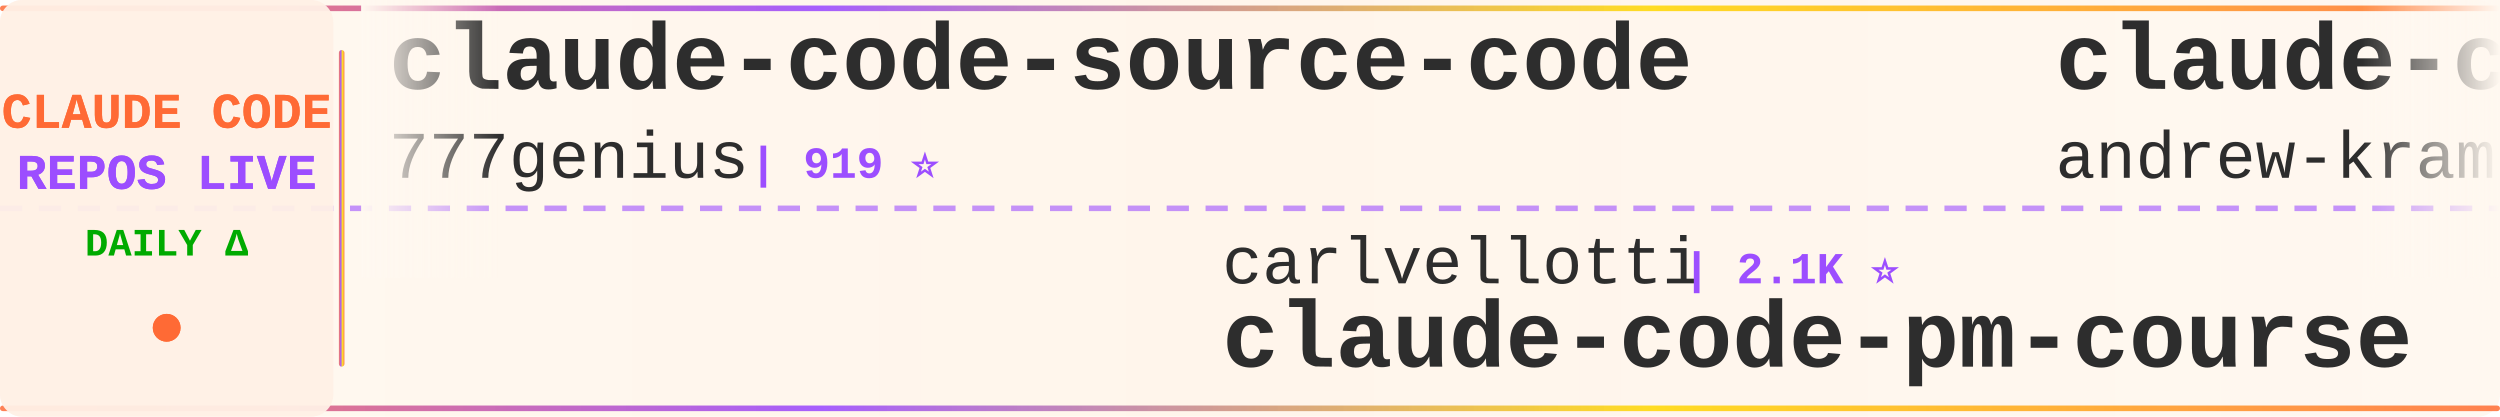
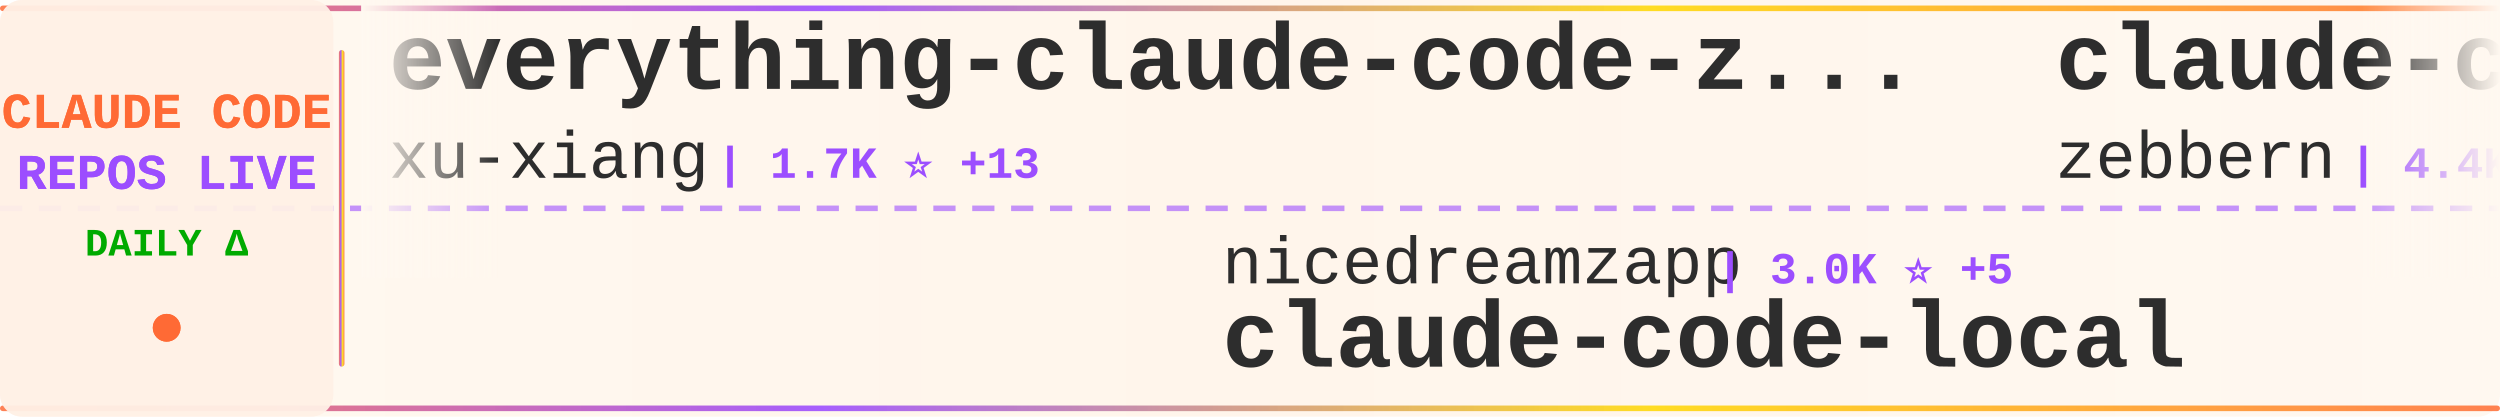
<svg xmlns="http://www.w3.org/2000/svg" width="900" height="150">
  <defs>
    <linearGradient id="tickerBg" x1="0%" y1="0%" x2="100%" y2="0%">
      <stop offset="0%" style="stop-color:#fff8f0;stop-opacity:0.98" />
      <stop offset="50%" style="stop-color:#fff5eb;stop-opacity:1" />
      <stop offset="100%" style="stop-color:#fff8f0;stop-opacity:0.98" />
    </linearGradient>
    <linearGradient id="borderGrad" x1="0%" y1="0%" x2="100%" y2="0%">
      <stop offset="0%" style="stop-color:#FF6B35;stop-opacity:0.85">
        <animate attributeName="stop-opacity" values="0.85;1;0.85" dur="2s" repeatCount="indefinite" />
      </stop>
      <stop offset="33%" style="stop-color:#9C4EFF;stop-opacity:0.9">
        <animate attributeName="stop-opacity" values="0.9;1;0.9" dur="2.2s" repeatCount="indefinite" />
      </stop>
      <stop offset="66%" style="stop-color:#FFD700;stop-opacity:0.85">
        <animate attributeName="stop-opacity" values="0.85;1;0.85" dur="1.8s" repeatCount="indefinite" />
      </stop>
      <stop offset="100%" style="stop-color:#FF6B35;stop-opacity:0.85">
        <animate attributeName="stop-opacity" values="0.85;1;0.85" dur="2s" repeatCount="indefinite" />
      </stop>
    </linearGradient>
    <filter id="textGlow">
      <feGaussianBlur stdDeviation="0.15" result="coloredBlur" />
      <feMerge>
        <feMergeNode in="coloredBlur" />
        <feMergeNode in="SourceGraphic" />
      </feMerge>
    </filter>
    <filter id="metricGlow">
      <feGaussianBlur stdDeviation="0.2" result="coloredBlur" />
      <feMerge>
        <feMergeNode in="coloredBlur" />
        <feMergeNode in="SourceGraphic" />
      </feMerge>
    </filter>
    <linearGradient id="leftFade" x1="0%" y1="0%" x2="100%" y2="0%">
      <stop offset="0%" style="stop-color:#fff8f0;stop-opacity:1" />
      <stop offset="100%" style="stop-color:#fff8f0;stop-opacity:0" />
    </linearGradient>
    <linearGradient id="rightFade" x1="0%" y1="0%" x2="100%" y2="0%">
      <stop offset="0%" style="stop-color:#fff8f0;stop-opacity:0" />
      <stop offset="100%" style="stop-color:#fff8f0;stop-opacity:1" />
    </linearGradient>
  </defs>
  <rect width="900" height="150" fill="url(#tickerBg)" rx="8" />
  <rect x="0" y="2" width="900" height="2" fill="url(#borderGrad)" rx="1" />
  <rect x="0" y="146" width="900" height="2" fill="url(#borderGrad)" rx="1" />
  <line x1="0" y1="75" x2="900" y2="75" stroke="#9C4EFF" stroke-width="2" stroke-dasharray="8 6" opacity="0.6" />
  <rect x="0" y="0" width="120" height="150" fill="#fff0e6" opacity="0.95" rx="8" />
  <text x="60" y="46" font-family="'Courier New', monospace" font-size="18" font-weight="bold" fill="#FF6B35" text-anchor="middle" filter="url(#textGlow)">
    CLAUDE CODE
  </text>
  <text x="60" y="68" font-family="'Courier New', monospace" font-size="18" font-weight="bold" fill="#9C4EFF" text-anchor="middle" filter="url(#textGlow)">
    REPOS LIVE
  </text>
  <text x="60" y="92" font-family="'Courier New', monospace" font-size="14" font-weight="bold" fill="#00aa00" text-anchor="middle">
    DAILY Δ
  </text>
  <circle cx="60" cy="118" r="5" fill="#FF6B35" filter="url(#metricGlow)">
    <animate attributeName="r" values="4;6;4" dur="1.5s" repeatCount="indefinite" />
    <animate attributeName="opacity" values="0.6;1;0.6" dur="1.5s" repeatCount="indefinite" />
  </circle>
  <rect x="122" y="18" width="2" height="114" fill="url(#borderGrad)" rx="1" />
  <clipPath id="tickerClip">
    <rect x="130" y="0" width="770" height="150" />
  </clipPath>
  <g clip-path="url(#tickerClip)">
    <g id="tickerItems">
      <animateTransform attributeName="transform" attributeType="XML" type="translate" from="0 0" to="-3000 0" dur="54s" repeatCount="indefinite" />
      <g transform="translate(0, 0)">
-         <text x="140" y="32" font-family="'Courier New', monospace" font-size="34" font-weight="bold" fill="#2d2d2d">claude-code-source-code</text>
-         <text x="140" y="64" font-family="'Courier New', monospace" font-size="24" font-weight="normal" fill="#2d2d2d" opacity="1.0">777genius</text>
-         <text x="270" y="64" font-family="'Courier New', monospace" font-size="16" font-weight="bold" fill="#9C4EFF"> | 919 ⭐</text>
+         <text x="140" y="32" font-family="'Courier New', monospace" font-size="34" font-weight="bold" fill="#2d2d2d">everything-claude-code-z...</text>
+         <text x="140" y="64" font-family="'Courier New', monospace" font-size="24" font-weight="normal" fill="#2d2d2d" opacity="1.0">xu-xiang</text>
+         <text x="258" y="64" font-family="'Courier New', monospace" font-size="16" font-weight="bold" fill="#9C4EFF"> | 1.7K ⭐ +13</text>
      </g>
      <g transform="translate(300, 0)">
-         <text x="140" y="102" font-family="'Courier New', monospace" font-size="24" font-weight="normal" fill="#2d2d2d" opacity="1.0">carlvellotti</text>
-         <text x="306" y="102" font-family="'Courier New', monospace" font-size="16" font-weight="bold" fill="#9C4EFF"> | 2.1K ⭐</text>
-         <text x="140" y="132" font-family="'Courier New', monospace" font-size="34" font-weight="bold" fill="#2d2d2d">claude-code-pm-course</text>
+         <text x="140" y="102" font-family="'Courier New', monospace" font-size="24" font-weight="normal" fill="#2d2d2d" opacity="1.0">nicedreamzapp</text>
+         <text x="318" y="102" font-family="'Courier New', monospace" font-size="16" font-weight="bold" fill="#9C4EFF"> | 3.0K ⭐ +5</text>
+         <text x="140" y="132" font-family="'Courier New', monospace" font-size="34" font-weight="bold" fill="#2d2d2d">claude-code-local</text>
      </g>
      <g transform="translate(600, 0)">
+         <text x="140" y="32" font-family="'Courier New', monospace" font-size="34" font-weight="bold" fill="#2d2d2d">claude-code-guide</text>
+         <text x="140" y="64" font-family="'Courier New', monospace" font-size="24" font-weight="normal" fill="#2d2d2d" opacity="1.0">zebbern</text>
+         <text x="246" y="64" font-family="'Courier New', monospace" font-size="16" font-weight="bold" fill="#9C4EFF"> | 4.4K ⭐ +3</text>
+       </g>
+       <g transform="translate(900, 0)">
+         <text x="140" y="102" font-family="'Courier New', monospace" font-size="24" font-weight="normal" fill="#2d2d2d" opacity="1.0">guanshan</text>
+         <text x="258" y="102" font-family="'Courier New', monospace" font-size="16" font-weight="bold" fill="#9C4EFF"> | 61 ⭐</text>
+         <text x="140" y="132" font-family="'Courier New', monospace" font-size="34" font-weight="bold" fill="#2d2d2d">ClaudeCode</text>
+       </g>
+       <g transform="translate(1200, 0)">
+         <text x="140" y="32" font-family="'Courier New', monospace" font-size="34" font-weight="bold" fill="#2d2d2d">collection-claude-code-s...</text>
+         <text x="140" y="64" font-family="'Courier New', monospace" font-size="24" font-weight="normal" fill="#2d2d2d" opacity="1.0">chauncygu</text>
+         <text x="270" y="64" font-family="'Courier New', monospace" font-size="16" font-weight="bold" fill="#9C4EFF"> | 2.8K ⭐ +2</text>
+       </g>
+       <g transform="translate(1500, 0)">
+         <text x="140" y="102" font-family="'Courier New', monospace" font-size="24" font-weight="normal" fill="#2d2d2d" opacity="1.0">disler</text>
+         <text x="234" y="102" font-family="'Courier New', monospace" font-size="16" font-weight="bold" fill="#9C4EFF"> | 1.5K ⭐ +3</text>
+         <text x="140" y="132" font-family="'Courier New', monospace" font-size="34" font-weight="bold" fill="#2d2d2d">pi-vs-claude-code</text>
+       </g>
+       <g transform="translate(1800, 0)">
        <text x="140" y="32" font-family="'Courier New', monospace" font-size="34" font-weight="bold" fill="#2d2d2d">claude-code-source-build</text>
        <text x="140" y="64" font-family="'Courier New', monospace" font-size="24" font-weight="normal" fill="#2d2d2d" opacity="1.0">andrew-kramer-inno</text>
        <text x="378" y="64" font-family="'Courier New', monospace" font-size="16" font-weight="bold" fill="#9C4EFF"> | 595 ⭐</text>
      </g>
-       <g transform="translate(900, 0)">
-         <text x="140" y="102" font-family="'Courier New', monospace" font-size="24" font-weight="normal" fill="#2d2d2d" opacity="1.0">oboard</text>
-         <text x="234" y="102" font-family="'Courier New', monospace" font-size="16" font-weight="bold" fill="#9C4EFF"> | 3.3K ⭐ +2</text>
-         <text x="140" y="132" font-family="'Courier New', monospace" font-size="34" font-weight="bold" fill="#2d2d2d">claude-code-rev</text>
-       </g>
-       <g transform="translate(1200, 0)">
-         <text x="140" y="32" font-family="'Courier New', monospace" font-size="34" font-weight="bold" fill="#2d2d2d">claude-code-system-promp...</text>
-         <text x="140" y="64" font-family="'Courier New', monospace" font-size="24" font-weight="normal" fill="#2d2d2d" opacity="1.0">Piebald-AI</text>
-         <text x="282" y="64" font-family="'Courier New', monospace" font-size="16" font-weight="bold" fill="#9C4EFF"> | 11.9K ⭐ +24</text>
-       </g>
-       <g transform="translate(1500, 0)">
-         <text x="140" y="102" font-family="'Courier New', monospace" font-size="24" font-weight="normal" fill="#2d2d2d" opacity="1.0">lintsinghua</text>
-         <text x="294" y="102" font-family="'Courier New', monospace" font-size="16" font-weight="bold" fill="#9C4EFF"> | 4.0K ⭐ +8</text>
-         <text x="140" y="132" font-family="'Courier New', monospace" font-size="34" font-weight="bold" fill="#2d2d2d">claude-code-book</text>
-       </g>
-       <g transform="translate(1800, 0)">
-         <text x="140" y="32" font-family="'Courier New', monospace" font-size="34" font-weight="bold" fill="#2d2d2d">claude-code-source</text>
-         <text x="140" y="64" font-family="'Courier New', monospace" font-size="24" font-weight="normal" fill="#2d2d2d" opacity="1.0">JrCx7scC</text>
-         <text x="258" y="64" font-family="'Courier New', monospace" font-size="16" font-weight="bold" fill="#9C4EFF"> | 371 ⭐</text>
-       </g>
      <g transform="translate(2100, 0)">
-         <text x="140" y="102" font-family="'Courier New', monospace" font-size="24" font-weight="normal" fill="#2d2d2d" opacity="1.0">ghuntley</text>
-         <text x="258" y="102" font-family="'Courier New', monospace" font-size="16" font-weight="bold" fill="#9C4EFF"> | 987 ⭐</text>
-         <text x="140" y="132" font-family="'Courier New', monospace" font-size="34" font-weight="bold" fill="#2d2d2d">claude-code-source-code-...</text>
+         <text x="140" y="102" font-family="'Courier New', monospace" font-size="24" font-weight="normal" fill="#2d2d2d" opacity="1.0">KPR111</text>
+         <text x="234" y="102" font-family="'Courier New', monospace" font-size="16" font-weight="bold" fill="#9C4EFF"> | 18 ⭐</text>
+         <text x="140" y="132" font-family="'Courier New', monospace" font-size="34" font-weight="bold" fill="#2d2d2d">Claude-Code</text>
      </g>
      <g transform="translate(2400, 0)">
-         <text x="140" y="32" font-family="'Courier New', monospace" font-size="34" font-weight="bold" fill="#2d2d2d">ECC</text>
-         <text x="140" y="64" font-family="'Courier New', monospace" font-size="24" font-weight="normal" fill="#2d2d2d" opacity="1.0">affaan-m</text>
-         <text x="258" y="64" font-family="'Courier New', monospace" font-size="16" font-weight="bold" fill="#9C4EFF"> | 230.7K ⭐ +366</text>
+         <text x="140" y="32" font-family="'Courier New', monospace" font-size="34" font-weight="bold" fill="#2d2d2d">system_prompts_leaks</text>
+         <text x="140" y="64" font-family="'Courier New', monospace" font-size="24" font-weight="normal" fill="#2d2d2d" opacity="1.0">asgeirtj</text>
+         <text x="258" y="64" font-family="'Courier New', monospace" font-size="16" font-weight="bold" fill="#9C4EFF"> | 58.7K ⭐ +284</text>
      </g>
      <g transform="translate(2700, 0)">
-         <text x="140" y="102" font-family="'Courier New', monospace" font-size="24" font-weight="normal" fill="#2d2d2d" opacity="1.0">kodu-ai</text>
-         <text x="246" y="102" font-family="'Courier New', monospace" font-size="16" font-weight="bold" fill="#9C4EFF"> | 5.3K ⭐</text>
-         <text x="140" y="132" font-family="'Courier New', monospace" font-size="34" font-weight="bold" fill="#2d2d2d">claude-coder</text>
+         <text x="140" y="102" font-family="'Courier New', monospace" font-size="24" font-weight="normal" fill="#2d2d2d" opacity="1.0">SeemSeam</text>
+         <text x="258" y="102" font-family="'Courier New', monospace" font-size="16" font-weight="bold" fill="#9C4EFF"> | 3.3K ⭐ +7</text>
+         <text x="140" y="132" font-family="'Courier New', monospace" font-size="34" font-weight="bold" fill="#2d2d2d">claude_codex_bridge</text>
      </g>
      <g transform="translate(3000, 0)">
-         <text x="140" y="32" font-family="'Courier New', monospace" font-size="34" font-weight="bold" fill="#2d2d2d">claude-code-source-code</text>
-         <text x="140" y="64" font-family="'Courier New', monospace" font-size="24" font-weight="normal" fill="#2d2d2d" opacity="1.0">777genius</text>
-         <text x="270" y="64" font-family="'Courier New', monospace" font-size="16" font-weight="bold" fill="#9C4EFF"> | 919 ⭐</text>
+         <text x="140" y="32" font-family="'Courier New', monospace" font-size="34" font-weight="bold" fill="#2d2d2d">everything-claude-code-z...</text>
+         <text x="140" y="64" font-family="'Courier New', monospace" font-size="24" font-weight="normal" fill="#2d2d2d" opacity="1.0">xu-xiang</text>
+         <text x="258" y="64" font-family="'Courier New', monospace" font-size="16" font-weight="bold" fill="#9C4EFF"> | 1.7K ⭐ +13</text>
      </g>
      <g transform="translate(3300, 0)">
-         <text x="140" y="102" font-family="'Courier New', monospace" font-size="24" font-weight="normal" fill="#2d2d2d" opacity="1.0">carlvellotti</text>
-         <text x="306" y="102" font-family="'Courier New', monospace" font-size="16" font-weight="bold" fill="#9C4EFF"> | 2.1K ⭐</text>
-         <text x="140" y="132" font-family="'Courier New', monospace" font-size="34" font-weight="bold" fill="#2d2d2d">claude-code-pm-course</text>
+         <text x="140" y="102" font-family="'Courier New', monospace" font-size="24" font-weight="normal" fill="#2d2d2d" opacity="1.0">nicedreamzapp</text>
+         <text x="318" y="102" font-family="'Courier New', monospace" font-size="16" font-weight="bold" fill="#9C4EFF"> | 3.0K ⭐ +5</text>
+         <text x="140" y="132" font-family="'Courier New', monospace" font-size="34" font-weight="bold" fill="#2d2d2d">claude-code-local</text>
      </g>
      <g transform="translate(3600, 0)">
-         <text x="140" y="32" font-family="'Courier New', monospace" font-size="34" font-weight="bold" fill="#2d2d2d">claude-code-source-build</text>
-         <text x="140" y="64" font-family="'Courier New', monospace" font-size="24" font-weight="normal" fill="#2d2d2d" opacity="1.0">andrew-kramer-inno</text>
-         <text x="378" y="64" font-family="'Courier New', monospace" font-size="16" font-weight="bold" fill="#9C4EFF"> | 595 ⭐</text>
+         <text x="140" y="32" font-family="'Courier New', monospace" font-size="34" font-weight="bold" fill="#2d2d2d">claude-code-guide</text>
+         <text x="140" y="64" font-family="'Courier New', monospace" font-size="24" font-weight="normal" fill="#2d2d2d" opacity="1.0">zebbern</text>
+         <text x="246" y="64" font-family="'Courier New', monospace" font-size="16" font-weight="bold" fill="#9C4EFF"> | 4.4K ⭐ +3</text>
      </g>
      <g transform="translate(3900, 0)">
-         <text x="140" y="102" font-family="'Courier New', monospace" font-size="24" font-weight="normal" fill="#2d2d2d" opacity="1.0">oboard</text>
-         <text x="234" y="102" font-family="'Courier New', monospace" font-size="16" font-weight="bold" fill="#9C4EFF"> | 3.3K ⭐ +2</text>
-         <text x="140" y="132" font-family="'Courier New', monospace" font-size="34" font-weight="bold" fill="#2d2d2d">claude-code-rev</text>
+         <text x="140" y="102" font-family="'Courier New', monospace" font-size="24" font-weight="normal" fill="#2d2d2d" opacity="1.0">guanshan</text>
+         <text x="258" y="102" font-family="'Courier New', monospace" font-size="16" font-weight="bold" fill="#9C4EFF"> | 61 ⭐</text>
+         <text x="140" y="132" font-family="'Courier New', monospace" font-size="34" font-weight="bold" fill="#2d2d2d">ClaudeCode</text>
      </g>
    </g>
  </g>
  <rect x="130" y="0" width="50" height="100" fill="url(#leftFade)" />
  <rect x="850" y="0" width="50" height="100" fill="url(#rightFade)" />
</svg>
